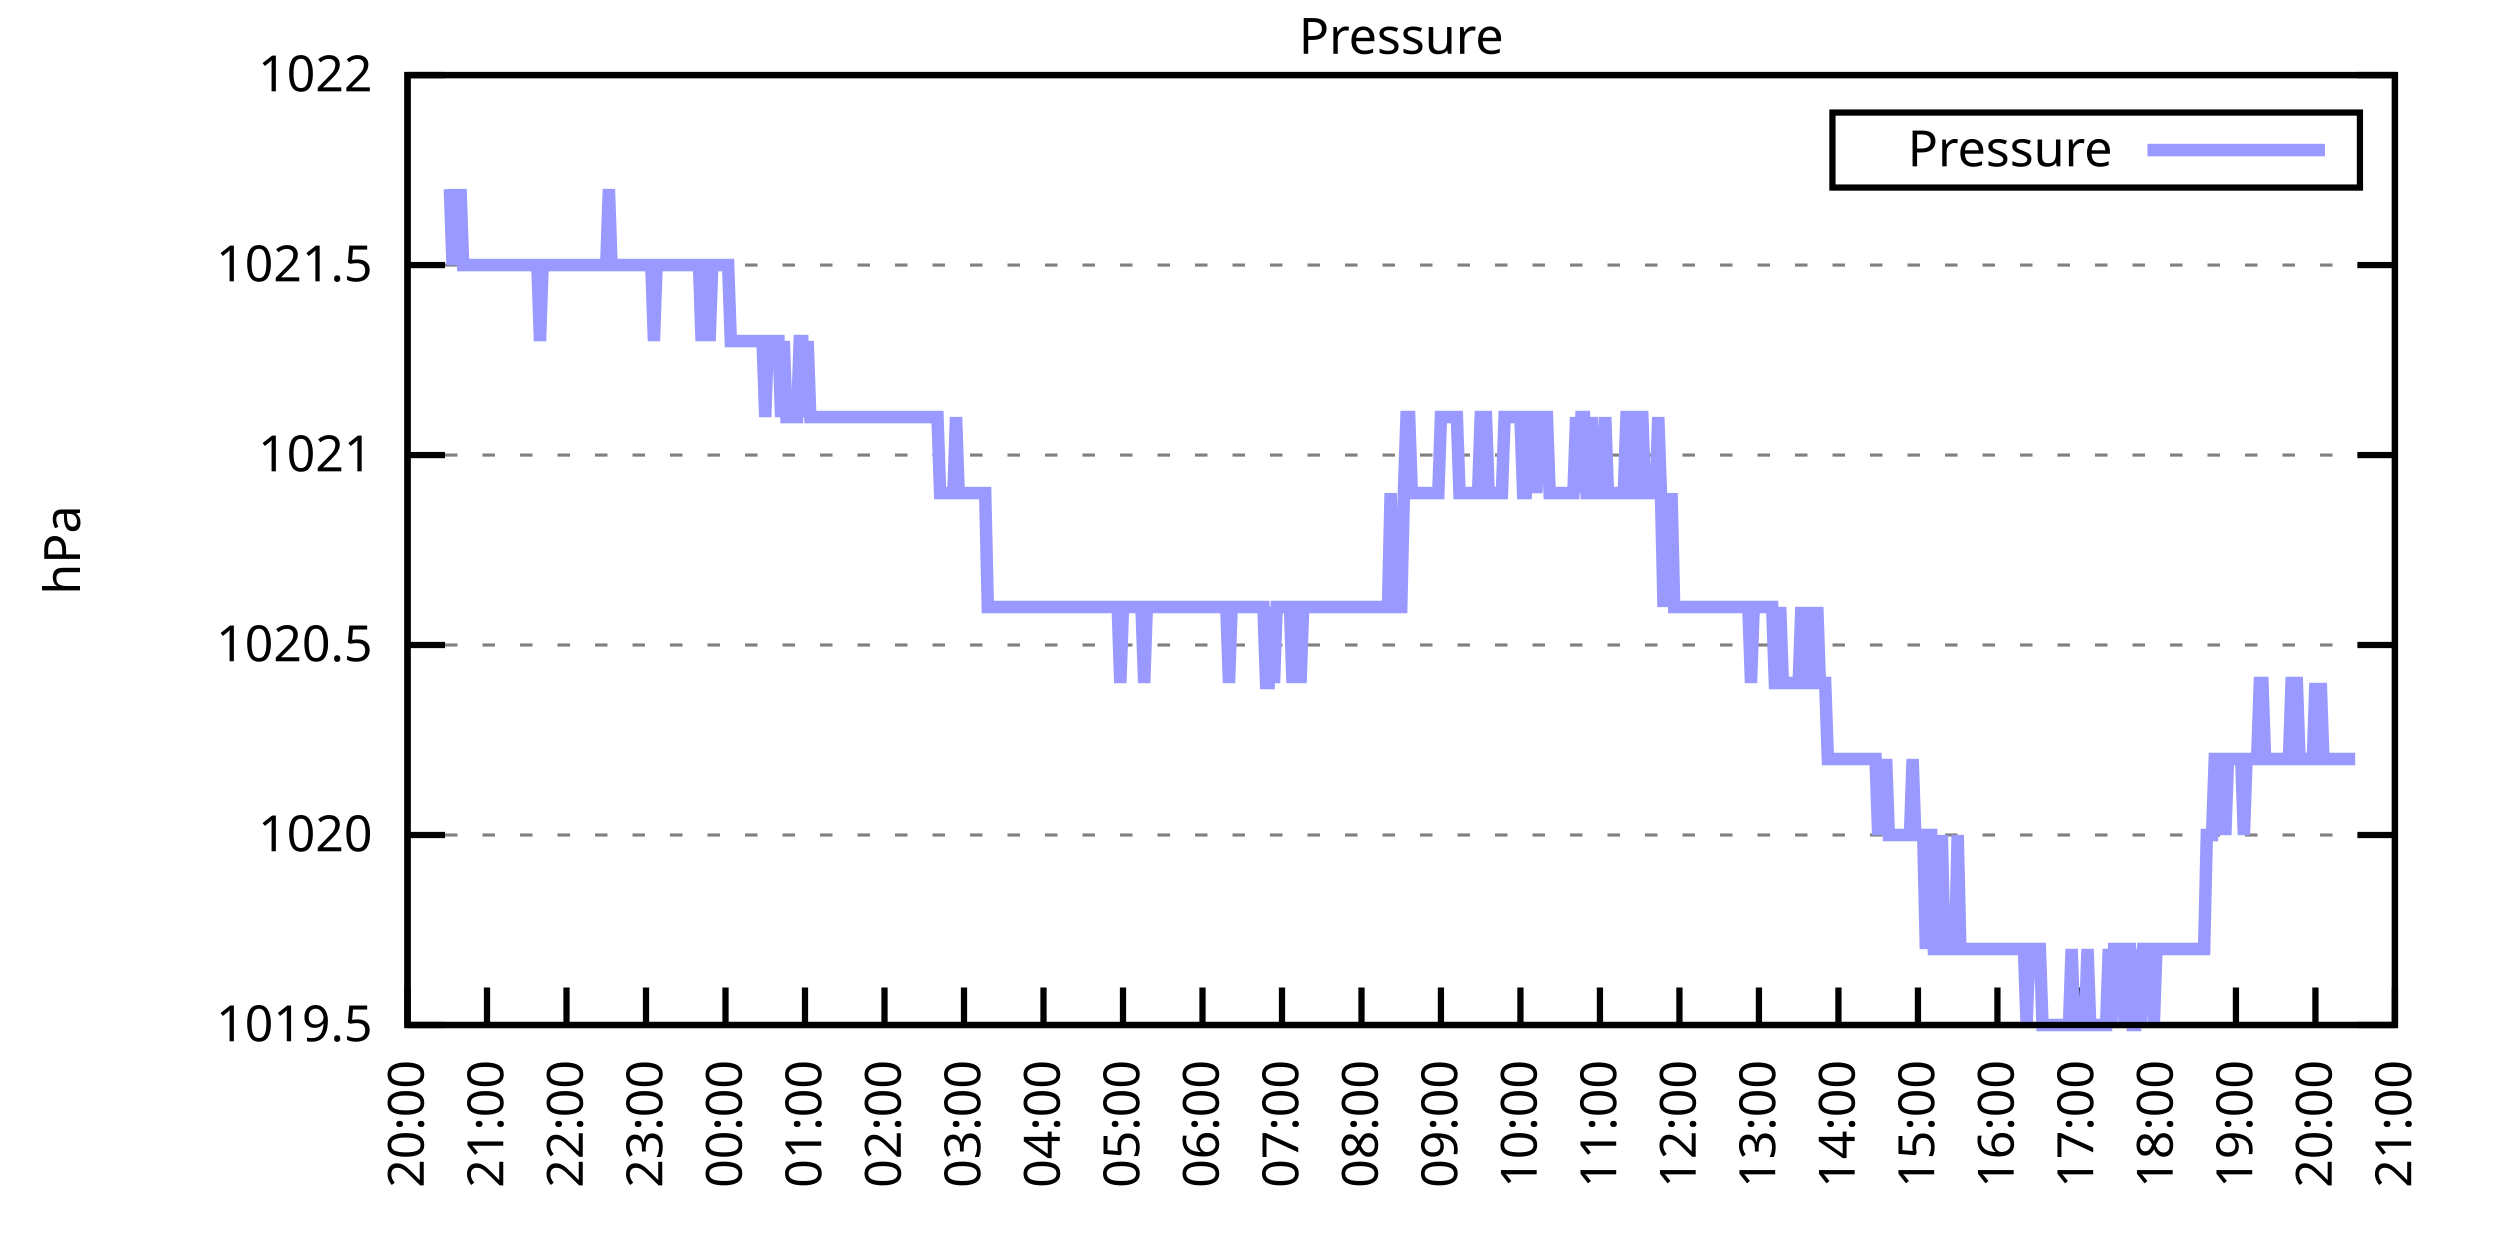
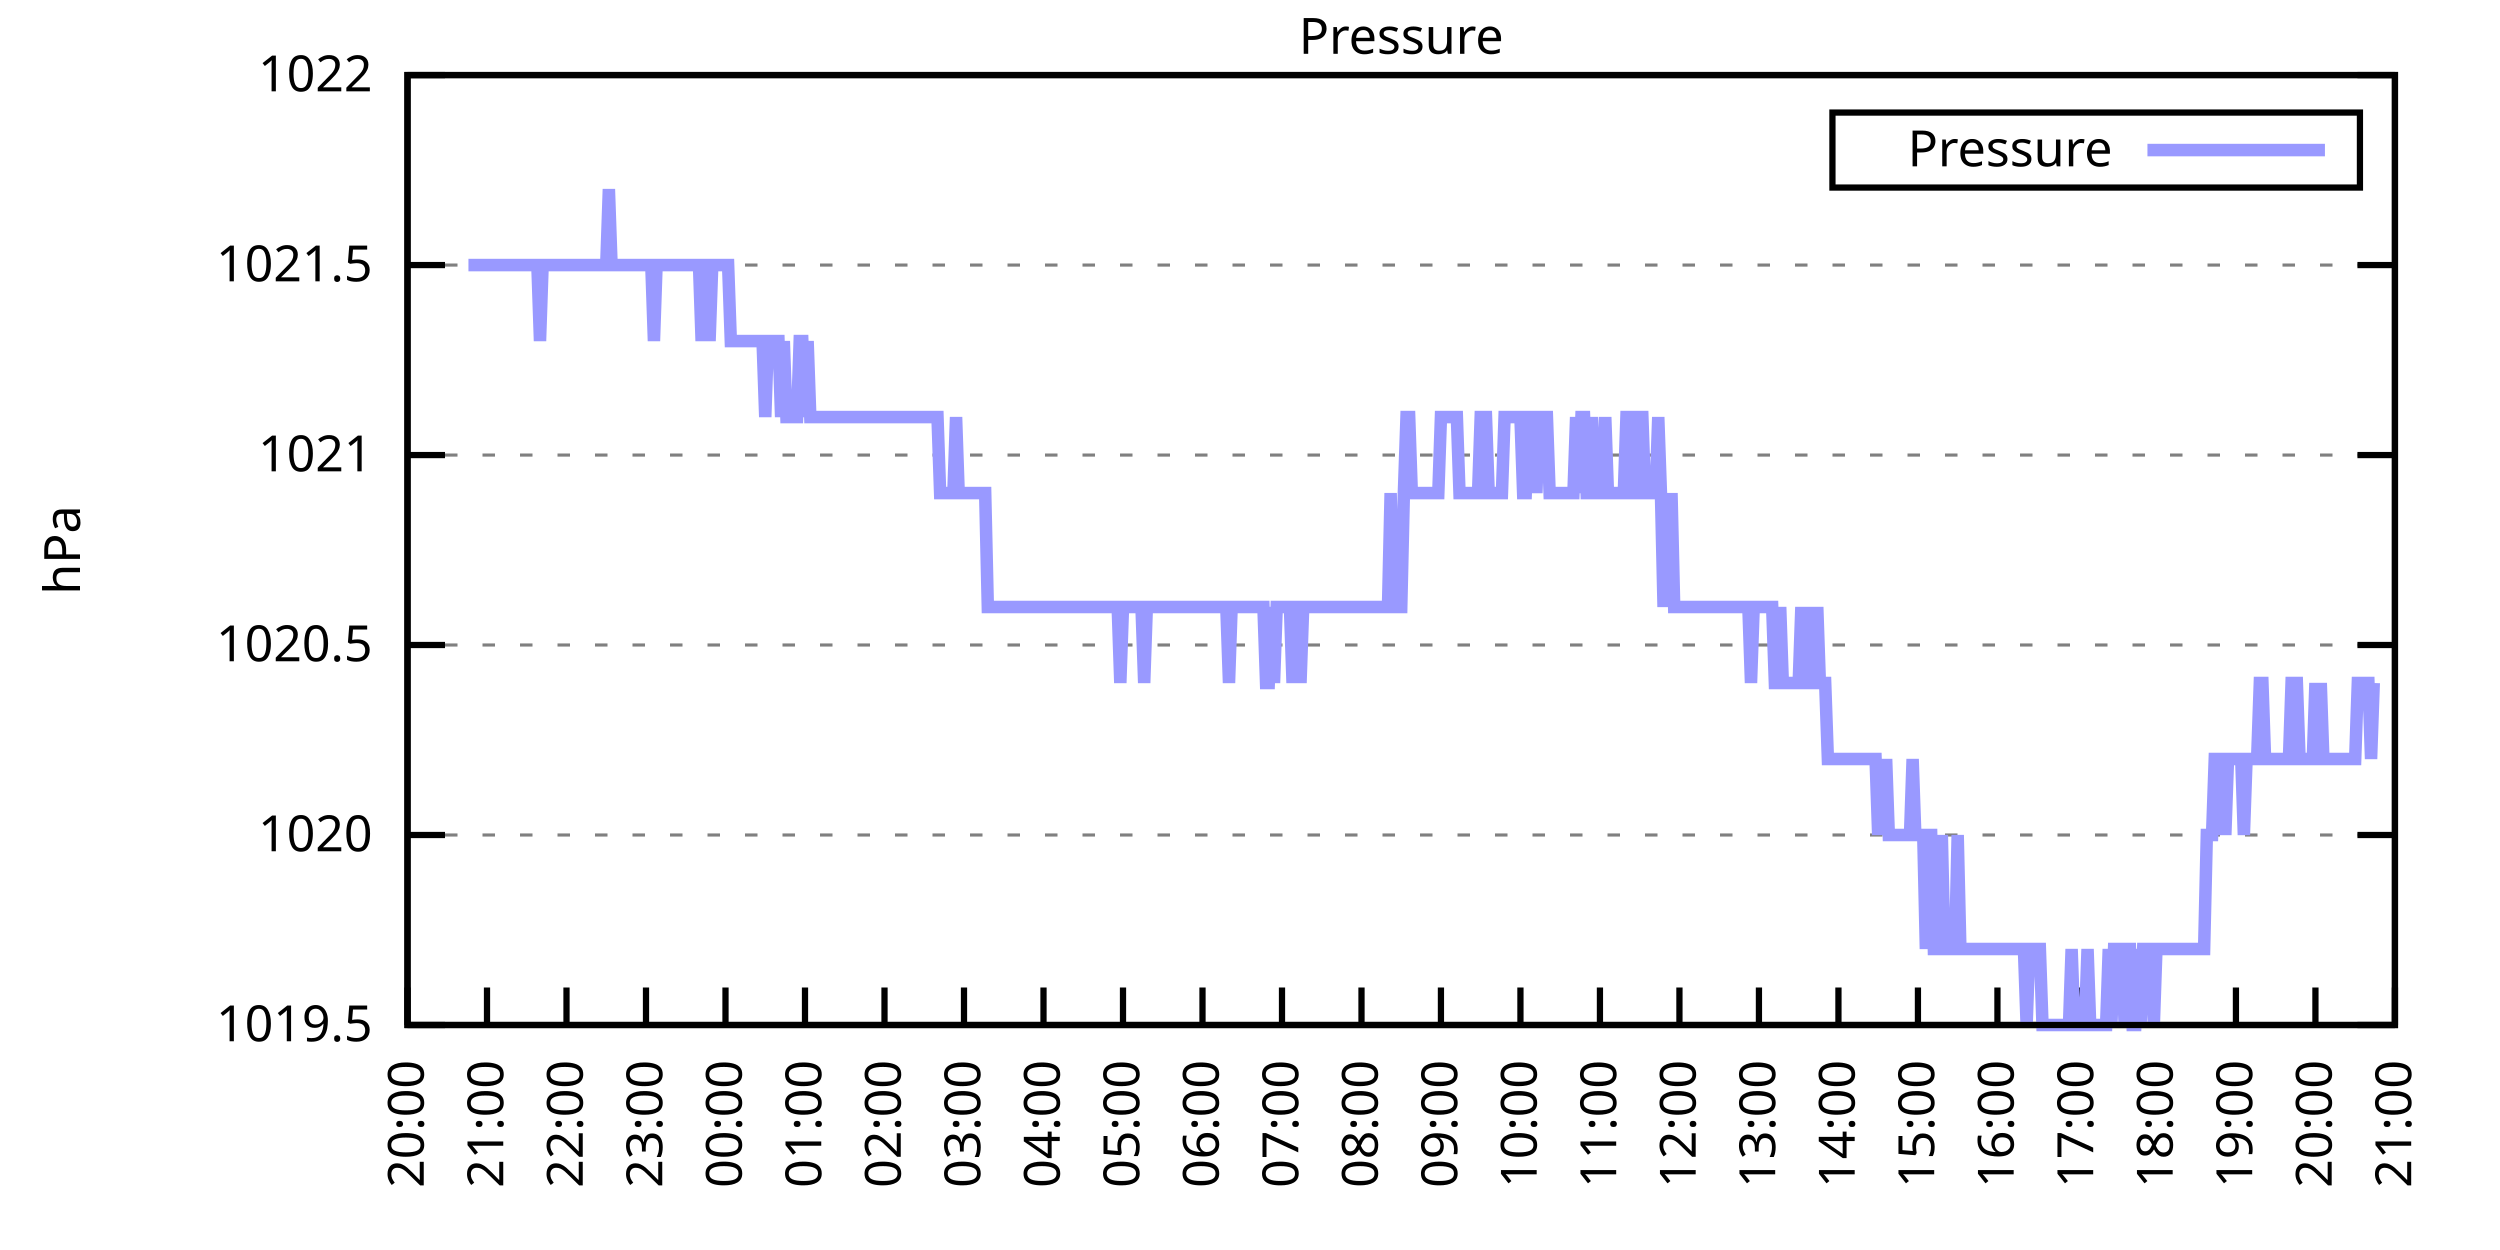
<svg xmlns="http://www.w3.org/2000/svg" xmlns:xlink="http://www.w3.org/1999/xlink" width="400" height="200" viewBox="0 0 400 200">
  <g id="gnuplot_canvas">
    <rect x="0" y="0" width="400" height="200" fill="none" />
    <defs>
      <circle id="gpDot" r="0.5" stroke-width="0.5" stroke="currentColor" />
      <path id="gpPt0" stroke-width="0.333" stroke="currentColor" d="M-1,0 h2 M0,-1 v2" />
      <path id="gpPt1" stroke-width="0.333" stroke="currentColor" d="M-1,-1 L1,1 M1,-1 L-1,1" />
      <path id="gpPt2" stroke-width="0.333" stroke="currentColor" d="M-1,0 L1,0 M0,-1 L0,1 M-1,-1 L1,1 M-1,1 L1,-1" />
      <rect id="gpPt3" stroke-width="0.333" stroke="currentColor" x="-1" y="-1" width="2" height="2" />
      <rect id="gpPt4" stroke-width="0.333" stroke="currentColor" fill="currentColor" x="-1" y="-1" width="2" height="2" />
      <circle id="gpPt5" stroke-width="0.333" stroke="currentColor" cx="0" cy="0" r="1" />
      <use xlink:href="#gpPt5" id="gpPt6" fill="currentColor" stroke="none" />
      <path id="gpPt7" stroke-width="0.333" stroke="currentColor" d="M0,-1.33 L-1.33,0.67 L1.33,0.67 z" />
      <use xlink:href="#gpPt7" id="gpPt8" fill="currentColor" stroke="none" />
      <use xlink:href="#gpPt7" id="gpPt9" stroke="currentColor" transform="rotate(180)" />
      <use xlink:href="#gpPt9" id="gpPt10" fill="currentColor" stroke="none" />
      <use xlink:href="#gpPt3" id="gpPt11" stroke="currentColor" transform="rotate(45)" />
      <use xlink:href="#gpPt11" id="gpPt12" fill="currentColor" stroke="none" />
      <path id="gpPt13" stroke-width="0.333" stroke="currentColor" d="M0,1.330 L1.265,0.411 L0.782,-1.067 L-0.782,-1.076 L-1.265,0.411 z" />
      <use xlink:href="#gpPt13" id="gpPt14" fill="currentColor" stroke="none" />
      <filter id="textbox" filterUnits="objectBoundingBox" x="0" y="0" height="1" width="1">
        <feFlood flood-color="white" flood-opacity="1" result="bgnd" />
        <feComposite in="SourceGraphic" in2="bgnd" operator="atop" />
      </filter>
      <filter id="greybox" filterUnits="objectBoundingBox" x="0" y="0" height="1" width="1">
        <feFlood flood-color="lightgrey" flood-opacity="1" result="grey" />
        <feComposite in="SourceGraphic" in2="grey" operator="atop" />
      </filter>
    </defs>
    <g fill="none" color="white" stroke="currentColor" stroke-width="1.00" stroke-linecap="butt" stroke-linejoin="miter">
</g>
    <g fill="none" color="black" stroke="currentColor" stroke-width="1.00" stroke-linecap="butt" stroke-linejoin="miter">
      <g stroke="none" shape-rendering="crispEdges">
        <polygon fill="rgb(255, 255, 255)" points="65.20,164.00 383.18,164.00 383.18,12.02 65.20,12.02 " />
      </g>
    </g>
    <g fill="none" color="black" stroke="currentColor" stroke-width="1.00" stroke-linecap="butt" stroke-linejoin="miter">
</g>
    <g fill="none" color="black" stroke="black" stroke-width="0.50" stroke-linecap="butt" stroke-linejoin="miter">
</g>
    <g fill="none" color="gray" stroke="currentColor" stroke-width="0.50" stroke-linecap="butt" stroke-linejoin="miter">
      <path stroke="gray" stroke-dasharray="2,4" class="gridline" d="M65.20,164.00 L383.19,164.00  " />
    </g>
    <g fill="none" color="gray" stroke="gray" stroke-width="1.00" stroke-linecap="butt" stroke-linejoin="miter">
</g>
    <g fill="none" color="black" stroke="currentColor" stroke-width="1.00" stroke-linecap="butt" stroke-linejoin="miter">
      <path stroke="black" d="M65.20,164.00 L71.20,164.00 M383.19,164.00 L377.19,164.00  " />
      <g transform="translate(59.60,166.60)" stroke="none" fill="black" font-family="Sans" font-size="8.00" text-anchor="end">
        <text>
          <tspan font-family="Sans"> 1019.5</tspan>
        </text>
      </g>
    </g>
    <g fill="none" color="black" stroke="currentColor" stroke-width="1.00" stroke-linecap="butt" stroke-linejoin="miter">
</g>
    <g fill="none" color="black" stroke="black" stroke-width="0.50" stroke-linecap="butt" stroke-linejoin="miter">
</g>
    <g fill="none" color="gray" stroke="currentColor" stroke-width="0.50" stroke-linecap="butt" stroke-linejoin="miter">
      <path stroke="gray" stroke-dasharray="2,4" class="gridline" d="M65.20,133.60 L383.19,133.60  " />
    </g>
    <g fill="none" color="gray" stroke="gray" stroke-width="1.00" stroke-linecap="butt" stroke-linejoin="miter">
</g>
    <g fill="none" color="black" stroke="currentColor" stroke-width="1.00" stroke-linecap="butt" stroke-linejoin="miter">
      <path stroke="black" d="M65.20,133.60 L71.20,133.60 M383.19,133.60 L377.19,133.60  " />
      <g transform="translate(59.60,136.20)" stroke="none" fill="black" font-family="Sans" font-size="8.00" text-anchor="end">
        <text>
          <tspan font-family="Sans"> 1020</tspan>
        </text>
      </g>
    </g>
    <g fill="none" color="black" stroke="currentColor" stroke-width="1.00" stroke-linecap="butt" stroke-linejoin="miter">
</g>
    <g fill="none" color="black" stroke="black" stroke-width="0.50" stroke-linecap="butt" stroke-linejoin="miter">
</g>
    <g fill="none" color="gray" stroke="currentColor" stroke-width="0.50" stroke-linecap="butt" stroke-linejoin="miter">
      <path stroke="gray" stroke-dasharray="2,4" class="gridline" d="M65.20,103.20 L383.19,103.20  " />
    </g>
    <g fill="none" color="gray" stroke="gray" stroke-width="1.00" stroke-linecap="butt" stroke-linejoin="miter">
</g>
    <g fill="none" color="black" stroke="currentColor" stroke-width="1.00" stroke-linecap="butt" stroke-linejoin="miter">
      <path stroke="black" d="M65.20,103.20 L71.20,103.20 M383.19,103.20 L377.19,103.20  " />
      <g transform="translate(59.60,105.80)" stroke="none" fill="black" font-family="Sans" font-size="8.00" text-anchor="end">
        <text>
          <tspan font-family="Sans"> 1020.5</tspan>
        </text>
      </g>
    </g>
    <g fill="none" color="black" stroke="currentColor" stroke-width="1.00" stroke-linecap="butt" stroke-linejoin="miter">
</g>
    <g fill="none" color="black" stroke="black" stroke-width="0.50" stroke-linecap="butt" stroke-linejoin="miter">
</g>
    <g fill="none" color="gray" stroke="currentColor" stroke-width="0.50" stroke-linecap="butt" stroke-linejoin="miter">
      <path stroke="gray" stroke-dasharray="2,4" class="gridline" d="M65.20,72.81 L383.19,72.81  " />
    </g>
    <g fill="none" color="gray" stroke="gray" stroke-width="1.00" stroke-linecap="butt" stroke-linejoin="miter">
</g>
    <g fill="none" color="black" stroke="currentColor" stroke-width="1.00" stroke-linecap="butt" stroke-linejoin="miter">
      <path stroke="black" d="M65.20,72.81 L71.20,72.81 M383.19,72.81 L377.19,72.81  " />
      <g transform="translate(59.60,75.41)" stroke="none" fill="black" font-family="Sans" font-size="8.00" text-anchor="end">
        <text>
          <tspan font-family="Sans"> 1021</tspan>
        </text>
      </g>
    </g>
    <g fill="none" color="black" stroke="currentColor" stroke-width="1.00" stroke-linecap="butt" stroke-linejoin="miter">
</g>
    <g fill="none" color="black" stroke="black" stroke-width="0.50" stroke-linecap="butt" stroke-linejoin="miter">
</g>
    <g fill="none" color="gray" stroke="currentColor" stroke-width="0.50" stroke-linecap="butt" stroke-linejoin="miter">
      <path stroke="gray" stroke-dasharray="2,4" class="gridline" d="M65.20,42.41 L383.19,42.41  " />
    </g>
    <g fill="none" color="gray" stroke="gray" stroke-width="1.00" stroke-linecap="butt" stroke-linejoin="miter">
</g>
    <g fill="none" color="black" stroke="currentColor" stroke-width="1.00" stroke-linecap="butt" stroke-linejoin="miter">
      <path stroke="black" d="M65.20,42.41 L71.20,42.41 M383.19,42.41 L377.19,42.41  " />
      <g transform="translate(59.60,45.01)" stroke="none" fill="black" font-family="Sans" font-size="8.00" text-anchor="end">
        <text>
          <tspan font-family="Sans"> 1021.5</tspan>
        </text>
      </g>
    </g>
    <g fill="none" color="black" stroke="currentColor" stroke-width="1.00" stroke-linecap="butt" stroke-linejoin="miter">
</g>
    <g fill="none" color="black" stroke="black" stroke-width="0.50" stroke-linecap="butt" stroke-linejoin="miter">
</g>
    <g fill="none" color="gray" stroke="currentColor" stroke-width="0.50" stroke-linecap="butt" stroke-linejoin="miter">
      <path stroke="gray" stroke-dasharray="2,4" class="gridline" d="M65.20,12.01 L383.19,12.01  " />
    </g>
    <g fill="none" color="gray" stroke="gray" stroke-width="1.00" stroke-linecap="butt" stroke-linejoin="miter">
</g>
    <g fill="none" color="black" stroke="currentColor" stroke-width="1.00" stroke-linecap="butt" stroke-linejoin="miter">
      <path stroke="black" d="M65.20,12.01 L71.20,12.01 M383.19,12.01 L377.19,12.01  " />
      <g transform="translate(59.60,14.61)" stroke="none" fill="black" font-family="Sans" font-size="8.00" text-anchor="end">
        <text>
          <tspan font-family="Sans"> 1022</tspan>
        </text>
      </g>
    </g>
    <g fill="none" color="black" stroke="currentColor" stroke-width="1.00" stroke-linecap="butt" stroke-linejoin="miter">
      <path stroke="black" d="M65.20,164.00 L65.20,158.00  " />
      <g transform="translate(67.80,169.60) rotate(270.00)" stroke="none" fill="black" font-family="Sans" font-size="8.00" text-anchor="end">
        <text>
          <tspan font-family="Sans">20:00</tspan>
        </text>
      </g>
    </g>
    <g fill="none" color="black" stroke="currentColor" stroke-width="1.00" stroke-linecap="butt" stroke-linejoin="miter">
      <path stroke="black" d="M77.92,164.00 L77.92,158.00  " />
      <g transform="translate(80.52,169.60) rotate(270.00)" stroke="none" fill="black" font-family="Sans" font-size="8.00" text-anchor="end">
        <text>
          <tspan font-family="Sans">21:00</tspan>
        </text>
      </g>
    </g>
    <g fill="none" color="black" stroke="currentColor" stroke-width="1.00" stroke-linecap="butt" stroke-linejoin="miter">
      <path stroke="black" d="M90.64,164.00 L90.64,158.00  " />
      <g transform="translate(93.24,169.60) rotate(270.00)" stroke="none" fill="black" font-family="Sans" font-size="8.00" text-anchor="end">
        <text>
          <tspan font-family="Sans">22:00</tspan>
        </text>
      </g>
    </g>
    <g fill="none" color="black" stroke="currentColor" stroke-width="1.00" stroke-linecap="butt" stroke-linejoin="miter">
      <path stroke="black" d="M103.36,164.00 L103.36,158.00  " />
      <g transform="translate(105.96,169.60) rotate(270.00)" stroke="none" fill="black" font-family="Sans" font-size="8.00" text-anchor="end">
        <text>
          <tspan font-family="Sans">23:00</tspan>
        </text>
      </g>
    </g>
    <g fill="none" color="black" stroke="currentColor" stroke-width="1.00" stroke-linecap="butt" stroke-linejoin="miter">
      <path stroke="black" d="M116.08,164.00 L116.08,158.00  " />
      <g transform="translate(118.68,169.60) rotate(270.00)" stroke="none" fill="black" font-family="Sans" font-size="8.00" text-anchor="end">
        <text>
          <tspan font-family="Sans">00:00</tspan>
        </text>
      </g>
    </g>
    <g fill="none" color="black" stroke="currentColor" stroke-width="1.00" stroke-linecap="butt" stroke-linejoin="miter">
      <path stroke="black" d="M128.80,164.00 L128.80,158.00  " />
      <g transform="translate(131.40,169.60) rotate(270.00)" stroke="none" fill="black" font-family="Sans" font-size="8.00" text-anchor="end">
        <text>
          <tspan font-family="Sans">01:00</tspan>
        </text>
      </g>
    </g>
    <g fill="none" color="black" stroke="currentColor" stroke-width="1.00" stroke-linecap="butt" stroke-linejoin="miter">
      <path stroke="black" d="M141.52,164.00 L141.52,158.00  " />
      <g transform="translate(144.12,169.60) rotate(270.00)" stroke="none" fill="black" font-family="Sans" font-size="8.00" text-anchor="end">
        <text>
          <tspan font-family="Sans">02:00</tspan>
        </text>
      </g>
    </g>
    <g fill="none" color="black" stroke="currentColor" stroke-width="1.00" stroke-linecap="butt" stroke-linejoin="miter">
      <path stroke="black" d="M154.24,164.00 L154.24,158.00  " />
      <g transform="translate(156.84,169.60) rotate(270.00)" stroke="none" fill="black" font-family="Sans" font-size="8.00" text-anchor="end">
        <text>
          <tspan font-family="Sans">03:00</tspan>
        </text>
      </g>
    </g>
    <g fill="none" color="black" stroke="currentColor" stroke-width="1.00" stroke-linecap="butt" stroke-linejoin="miter">
      <path stroke="black" d="M166.96,164.00 L166.96,158.00  " />
      <g transform="translate(169.56,169.60) rotate(270.00)" stroke="none" fill="black" font-family="Sans" font-size="8.00" text-anchor="end">
        <text>
          <tspan font-family="Sans">04:00</tspan>
        </text>
      </g>
    </g>
    <g fill="none" color="black" stroke="currentColor" stroke-width="1.00" stroke-linecap="butt" stroke-linejoin="miter">
      <path stroke="black" d="M179.68,164.00 L179.68,158.00  " />
      <g transform="translate(182.28,169.60) rotate(270.00)" stroke="none" fill="black" font-family="Sans" font-size="8.00" text-anchor="end">
        <text>
          <tspan font-family="Sans">05:00</tspan>
        </text>
      </g>
    </g>
    <g fill="none" color="black" stroke="currentColor" stroke-width="1.00" stroke-linecap="butt" stroke-linejoin="miter">
      <path stroke="black" d="M192.40,164.00 L192.40,158.00  " />
      <g transform="translate(195.00,169.60) rotate(270.00)" stroke="none" fill="black" font-family="Sans" font-size="8.00" text-anchor="end">
        <text>
          <tspan font-family="Sans">06:00</tspan>
        </text>
      </g>
    </g>
    <g fill="none" color="black" stroke="currentColor" stroke-width="1.00" stroke-linecap="butt" stroke-linejoin="miter">
      <path stroke="black" d="M205.12,164.00 L205.12,158.00  " />
      <g transform="translate(207.72,169.60) rotate(270.00)" stroke="none" fill="black" font-family="Sans" font-size="8.00" text-anchor="end">
        <text>
          <tspan font-family="Sans">07:00</tspan>
        </text>
      </g>
    </g>
    <g fill="none" color="black" stroke="currentColor" stroke-width="1.00" stroke-linecap="butt" stroke-linejoin="miter">
      <path stroke="black" d="M217.84,164.00 L217.84,158.00  " />
      <g transform="translate(220.44,169.60) rotate(270.00)" stroke="none" fill="black" font-family="Sans" font-size="8.00" text-anchor="end">
        <text>
          <tspan font-family="Sans">08:00</tspan>
        </text>
      </g>
    </g>
    <g fill="none" color="black" stroke="currentColor" stroke-width="1.00" stroke-linecap="butt" stroke-linejoin="miter">
      <path stroke="black" d="M230.55,164.00 L230.55,158.00  " />
      <g transform="translate(233.15,169.60) rotate(270.00)" stroke="none" fill="black" font-family="Sans" font-size="8.00" text-anchor="end">
        <text>
          <tspan font-family="Sans">09:00</tspan>
        </text>
      </g>
    </g>
    <g fill="none" color="black" stroke="currentColor" stroke-width="1.00" stroke-linecap="butt" stroke-linejoin="miter">
      <path stroke="black" d="M243.27,164.00 L243.27,158.00  " />
      <g transform="translate(245.87,169.60) rotate(270.00)" stroke="none" fill="black" font-family="Sans" font-size="8.00" text-anchor="end">
        <text>
          <tspan font-family="Sans">10:00</tspan>
        </text>
      </g>
    </g>
    <g fill="none" color="black" stroke="currentColor" stroke-width="1.00" stroke-linecap="butt" stroke-linejoin="miter">
      <path stroke="black" d="M255.99,164.00 L255.99,158.00  " />
      <g transform="translate(258.59,169.60) rotate(270.00)" stroke="none" fill="black" font-family="Sans" font-size="8.00" text-anchor="end">
        <text>
          <tspan font-family="Sans">11:00</tspan>
        </text>
      </g>
    </g>
    <g fill="none" color="black" stroke="currentColor" stroke-width="1.00" stroke-linecap="butt" stroke-linejoin="miter">
      <path stroke="black" d="M268.71,164.00 L268.71,158.00  " />
      <g transform="translate(271.31,169.60) rotate(270.00)" stroke="none" fill="black" font-family="Sans" font-size="8.00" text-anchor="end">
        <text>
          <tspan font-family="Sans">12:00</tspan>
        </text>
      </g>
    </g>
    <g fill="none" color="black" stroke="currentColor" stroke-width="1.00" stroke-linecap="butt" stroke-linejoin="miter">
      <path stroke="black" d="M281.43,164.00 L281.43,158.00  " />
      <g transform="translate(284.03,169.60) rotate(270.00)" stroke="none" fill="black" font-family="Sans" font-size="8.00" text-anchor="end">
        <text>
          <tspan font-family="Sans">13:00</tspan>
        </text>
      </g>
    </g>
    <g fill="none" color="black" stroke="currentColor" stroke-width="1.00" stroke-linecap="butt" stroke-linejoin="miter">
      <path stroke="black" d="M294.15,164.00 L294.15,158.00  " />
      <g transform="translate(296.75,169.60) rotate(270.00)" stroke="none" fill="black" font-family="Sans" font-size="8.00" text-anchor="end">
        <text>
          <tspan font-family="Sans">14:00</tspan>
        </text>
      </g>
    </g>
    <g fill="none" color="black" stroke="currentColor" stroke-width="1.00" stroke-linecap="butt" stroke-linejoin="miter">
      <path stroke="black" d="M306.87,164.00 L306.87,158.00  " />
      <g transform="translate(309.47,169.60) rotate(270.00)" stroke="none" fill="black" font-family="Sans" font-size="8.00" text-anchor="end">
        <text>
          <tspan font-family="Sans">15:00</tspan>
        </text>
      </g>
    </g>
    <g fill="none" color="black" stroke="currentColor" stroke-width="1.00" stroke-linecap="butt" stroke-linejoin="miter">
      <path stroke="black" d="M319.59,164.00 L319.59,158.00  " />
      <g transform="translate(322.19,169.60) rotate(270.00)" stroke="none" fill="black" font-family="Sans" font-size="8.00" text-anchor="end">
        <text>
          <tspan font-family="Sans">16:00</tspan>
        </text>
      </g>
    </g>
    <g fill="none" color="black" stroke="currentColor" stroke-width="1.00" stroke-linecap="butt" stroke-linejoin="miter">
      <path stroke="black" d="M332.31,164.00 L332.31,158.00  " />
      <g transform="translate(334.91,169.60) rotate(270.00)" stroke="none" fill="black" font-family="Sans" font-size="8.00" text-anchor="end">
        <text>
          <tspan font-family="Sans">17:00</tspan>
        </text>
      </g>
    </g>
    <g fill="none" color="black" stroke="currentColor" stroke-width="1.00" stroke-linecap="butt" stroke-linejoin="miter">
      <path stroke="black" d="M345.03,164.00 L345.03,158.00  " />
      <g transform="translate(347.63,169.60) rotate(270.00)" stroke="none" fill="black" font-family="Sans" font-size="8.00" text-anchor="end">
        <text>
          <tspan font-family="Sans">18:00</tspan>
        </text>
      </g>
    </g>
    <g fill="none" color="black" stroke="currentColor" stroke-width="1.00" stroke-linecap="butt" stroke-linejoin="miter">
      <path stroke="black" d="M357.75,164.00 L357.75,158.00  " />
      <g transform="translate(360.35,169.60) rotate(270.00)" stroke="none" fill="black" font-family="Sans" font-size="8.00" text-anchor="end">
        <text>
          <tspan font-family="Sans">19:00</tspan>
        </text>
      </g>
    </g>
    <g fill="none" color="black" stroke="currentColor" stroke-width="1.00" stroke-linecap="butt" stroke-linejoin="miter">
      <path stroke="black" d="M370.47,164.00 L370.47,158.00  " />
      <g transform="translate(373.07,169.60) rotate(270.00)" stroke="none" fill="black" font-family="Sans" font-size="8.00" text-anchor="end">
        <text>
          <tspan font-family="Sans">20:00</tspan>
        </text>
      </g>
    </g>
    <g fill="none" color="black" stroke="currentColor" stroke-width="1.00" stroke-linecap="butt" stroke-linejoin="miter">
      <path stroke="black" d="M383.19,164.00 L383.19,158.00  " />
      <g transform="translate(385.79,169.60) rotate(270.00)" stroke="none" fill="black" font-family="Sans" font-size="8.00" text-anchor="end">
        <text>
          <tspan font-family="Sans">21:00</tspan>
        </text>
      </g>
    </g>
    <g fill="none" color="black" stroke="currentColor" stroke-width="1.00" stroke-linecap="butt" stroke-linejoin="miter">
</g>
    <g fill="none" color="black" stroke="currentColor" stroke-width="1.00" stroke-linecap="butt" stroke-linejoin="miter">
      <path stroke="black" d="M65.20,12.01 L65.20,164.00 L383.19,164.00 L383.19,12.01 L65.20,12.01 Z  " />
    </g>
    <g fill="none" color="black" stroke="currentColor" stroke-width="1.00" stroke-linecap="butt" stroke-linejoin="miter">
</g>
    <g fill="none" color="black" stroke="currentColor" stroke-width="1.00" stroke-linecap="butt" stroke-linejoin="miter">
      <path stroke="black" d="M293.19,30.01 L293.19,18.01 L377.59,18.01 L377.59,30.01 L293.19,30.01 Z  " />
    </g>
    <g id="Pressure_plot_1">
      <g fill="none" color="white" stroke="black" stroke-width="2.00" stroke-linecap="butt" stroke-linejoin="miter">
</g>
      <g fill="none" color="black" stroke="currentColor" stroke-width="2.00" stroke-linecap="butt" stroke-linejoin="miter">
        <g transform="translate(337.99,26.61)" stroke="none" fill="black" font-family="Sans" font-size="8.00" text-anchor="end">
          <text>
            <tspan font-family="Sans">Pressure</tspan>
          </text>
        </g>
      </g>
      <g fill="none" color="black" stroke="currentColor" stroke-width="2.00" stroke-linecap="butt" stroke-linejoin="miter">
-         <path stroke="rgb(153, 153, 255)" d="M343.59,24.01 L371.99,24.01 M71.98,30.25 L72.41,42.41 L72.83,30.25 L73.26,42.41 L73.68,30.25 L74.10,42.41   L74.53,42.41 L74.95,42.41 L75.38,42.41 L75.80,42.41 L76.22,42.41 L76.65,42.41 L77.07,42.41 L77.50,42.41   L77.92,42.41 L78.34,42.41 L78.77,42.41 L79.19,42.41 L79.62,42.41 L80.04,42.41 L80.46,42.41 L80.89,42.41   L81.31,42.41 L81.74,42.41 L82.16,42.41 L82.58,42.41 L83.01,42.41 L83.43,42.41 L83.86,42.41 L84.28,42.41   L84.70,42.41 L85.13,42.41 L85.55,42.41 L85.98,42.41 L86.40,54.57 L86.82,42.41 L87.25,42.41 L87.67,42.41   L88.10,42.41 L88.52,42.41 L88.94,42.41 L89.37,42.41 L89.79,42.41 L90.22,42.41 L90.64,42.41 L91.06,42.41   L91.49,42.41 L91.91,42.41 L92.34,42.41 L92.76,42.41 L93.18,42.41 L93.61,42.41 L94.03,42.41 L94.46,42.41   L94.88,42.41 L95.30,42.41 L95.73,42.41 L96.15,42.41 L96.58,42.41 L97.00,42.41 L97.42,30.25 L97.85,42.41   L98.27,42.41 L98.69,42.41 L99.12,42.41 L99.54,42.41 L99.97,42.41 L100.39,42.41 L100.81,42.41 L101.24,42.41   L101.66,42.41 L102.09,42.41 L102.51,42.41 L102.93,42.41 L103.36,42.41 L103.78,42.41 L104.21,42.41 L104.63,54.57   L105.05,42.41 L105.48,42.41 L105.90,42.41 L106.33,42.41 L106.75,42.41 L107.17,42.41 L107.60,42.41 L108.02,42.41   L108.45,42.41 L108.87,42.41 L109.29,42.41 L109.72,42.41 L110.14,42.41 L110.57,42.41 L110.99,42.41 L111.41,42.41   L111.84,42.41 L112.26,54.57 L112.69,42.41 L113.11,42.41 L113.53,54.57 L113.96,42.41 L114.38,42.41 L114.81,42.41   L115.23,42.41 L115.65,42.41 L116.08,42.41 L116.50,42.41 L116.93,54.57 L117.35,54.57 L117.77,54.57 L118.20,54.57   L118.62,54.57 L119.05,54.57 L119.47,54.57 L119.89,54.57 L120.32,54.57 L120.74,54.57 L121.17,54.57 L121.59,54.57   L122.01,54.57 L122.44,66.73 L122.86,54.57 L123.29,54.57 L123.71,54.57 L124.13,54.57 L124.56,54.57 L124.98,66.73   L125.41,54.57 L125.83,66.73 L126.25,66.73 L126.68,66.73 L127.10,66.73 L127.53,66.73 L127.95,54.57 L128.37,54.57   L128.80,66.73 L129.22,54.57 L129.65,66.73 L130.07,66.73 L130.49,66.73 L130.92,66.73 L131.34,66.73 L131.77,66.73   L132.19,66.73 L132.61,66.73 L133.04,66.73 L133.46,66.73 L133.89,66.73 L134.31,66.73 L134.73,66.73 L135.16,66.73   L135.58,66.73 L136.01,66.73 L136.43,66.73 L136.85,66.73 L137.28,66.73 L137.70,66.73 L138.13,66.73 L138.55,66.73   L138.97,66.73 L139.40,66.73 L139.82,66.73 L140.25,66.73 L140.67,66.73 L141.09,66.73 L141.52,66.73 L141.94,66.73   L142.37,66.73 L142.79,66.73 L143.21,66.73 L143.64,66.73 L144.06,66.73 L144.49,66.73 L144.91,66.73 L145.33,66.73   L145.76,66.73 L146.18,66.73 L146.61,66.73 L147.03,66.73 L147.45,66.73 L147.88,66.73 L148.30,66.73 L148.73,66.73   L149.15,66.73 L149.57,66.73 L150.00,66.73 L150.42,78.89 L150.85,78.89 L151.27,78.89 L151.69,78.89 L152.12,78.89   L152.54,78.89 L152.97,66.73 L153.39,78.89 L153.81,78.89 L154.24,78.89 L154.66,78.89 L155.09,78.89 L155.51,78.89   L155.93,78.89 L156.36,78.89 L156.78,78.89 L157.21,78.89 L157.63,78.89 L158.05,97.12 L158.48,97.12 L158.90,97.12   L159.33,97.12 L159.75,97.12 L160.17,97.12 L160.60,97.12 L161.02,97.12 L161.44,97.12 L161.87,97.12 L162.29,97.12   L162.72,97.12 L163.14,97.12 L163.56,97.12 L163.99,97.12 L164.41,97.12 L164.84,97.12 L165.26,97.12 L165.68,97.12   L166.11,97.12 L166.53,97.12 L166.96,97.12 L167.38,97.12 L167.80,97.12 L168.23,97.12 L168.65,97.12 L169.08,97.12   L169.50,97.12 L169.92,97.12 L170.35,97.12 L170.77,97.12 L171.20,97.12 L171.62,97.12 L172.04,97.12 L172.47,97.12   L172.89,97.12 L173.32,97.12 L173.74,97.12 L174.16,97.12 L174.59,97.12 L175.01,97.12 L175.44,97.12 L175.86,97.12   L176.28,97.12 L176.71,97.12 L177.13,97.12 L177.56,97.12 L177.98,97.12 L178.40,97.12 L178.83,97.12 L179.25,109.28   L179.68,97.12 L180.10,97.12 L180.52,97.12 L180.95,97.12 L181.37,97.12 L181.80,97.12 L182.22,97.12 L182.64,97.12   L183.07,109.28 L183.49,97.12 L183.92,97.12 L184.34,97.12 L184.76,97.12 L185.19,97.12 L185.61,97.12 L186.04,97.12   L186.46,97.12 L186.88,97.12 L187.31,97.12 L187.73,97.12 L188.16,97.12 L188.58,97.12 L189.00,97.12 L189.43,97.12   L189.85,97.12 L190.28,97.12 L190.70,97.12 L191.12,97.12 L191.55,97.12 L191.97,97.12 L192.40,97.12 L192.82,97.12   L193.24,97.12 L193.67,97.12 L194.09,97.12 L194.52,97.12 L194.94,97.12 L195.36,97.12 L195.79,97.12 L196.21,97.12   L196.64,109.28 L197.06,97.12 L197.48,97.12 L197.91,97.12 L198.33,97.12 L198.76,97.12 L199.18,97.12 L199.60,97.12   L200.03,97.12 L200.45,97.12 L200.88,97.12 L201.30,97.12 L201.72,97.12 L202.15,97.12 L202.57,109.28 L203.00,109.28   L203.42,97.12 L203.84,109.28 L204.27,97.12 L204.69,97.12 L205.12,97.12 L205.54,97.12 L205.96,97.12 L206.39,97.12   L206.81,109.28 L207.24,97.12 L207.66,97.12 L208.08,109.28 L208.51,97.12 L208.93,97.12 L209.36,97.12 L209.78,97.12   L210.20,97.12 L210.63,97.12 L211.05,97.12 L211.48,97.12 L211.90,97.12 L212.32,97.12 L212.75,97.12 L213.17,97.12   L213.60,97.12 L214.02,97.12 L214.44,97.12 L214.87,97.12 L215.29,97.12 L215.72,97.12 L216.14,97.12 L216.56,97.12   L216.99,97.12 L217.41,97.12 L217.84,97.12 L218.26,97.12 L218.68,97.12 L219.11,97.12 L219.53,97.12 L219.96,97.12   L220.38,97.12 L220.80,97.12 L221.23,97.12 L221.65,97.12 L222.08,97.12 L222.50,78.89 L222.92,97.12 L223.35,97.12   L223.77,97.12 L224.20,97.12 L224.62,78.89 L225.04,66.73 L225.47,66.73 L225.89,78.89 L226.31,78.89 L226.74,78.89   L227.16,78.89 L227.59,78.89 L228.01,78.89 L228.43,78.89 L228.86,78.89 L229.28,78.89 L229.71,78.89 L230.13,78.89   L230.55,66.73 L230.98,66.73 L231.40,66.73 L231.83,66.73 L232.25,66.73 L232.67,66.73 L233.10,66.73 L233.52,78.89   L233.95,78.89 L234.37,78.89 L234.79,78.89 L235.22,78.89 L235.64,78.89 L236.07,78.89 L236.49,78.89 L236.91,66.73   L237.34,66.73 L237.76,66.73 L238.19,78.89 L238.61,78.89 L239.03,78.89 L239.46,78.89 L239.88,78.89 L240.31,78.89   L240.73,66.73 L241.15,66.73 L241.58,66.73 L242.00,66.73 L242.43,66.73 L242.85,66.73 L243.27,66.73 L243.70,78.89   L244.12,78.89 L244.55,66.73 L244.97,66.73 L245.39,66.73 L245.82,78.89 L246.24,66.73 L246.67,66.73 L247.09,66.73   L247.51,66.73 L247.94,78.89 L248.36,78.89 L248.79,78.89 L249.21,78.89 L249.63,78.89 L250.06,78.89 L250.48,78.89   L250.91,78.89 L251.33,78.89 L251.75,78.89 L252.18,66.73 L252.60,78.89 L253.03,66.73 L253.45,66.73 L253.87,78.89   L254.30,78.89 L254.72,66.73 L255.15,78.89 L255.57,78.89 L255.99,78.89 L256.42,78.89 L256.84,66.73 L257.27,78.89   L257.69,78.89 L258.11,78.89 L258.54,78.89 L258.96,78.89 L259.39,78.89 L259.81,78.89 L260.23,66.73 L260.66,66.73   L261.08,78.89 L261.51,78.89 L261.93,78.89 L262.35,66.73 L262.78,66.73 L263.20,78.89 L263.63,78.89 L264.05,78.89   L264.47,78.89 L264.90,78.89 L265.32,66.73 L265.75,78.89 L266.17,97.12 L266.59,78.89 L267.02,97.12 L267.44,78.89   L267.87,97.12 L268.29,97.12 L268.71,97.12 L269.14,97.12 L269.56,97.12 L269.99,97.12 L270.41,97.12 L270.83,97.12   L271.26,97.12 L271.68,97.12 L272.11,97.12 L272.53,97.12 L272.95,97.12 L273.38,97.12 L273.80,97.12 L274.23,97.12   L274.65,97.12 L275.07,97.12 L275.50,97.12 L275.92,97.12 L276.35,97.12 L276.77,97.12 L277.19,97.12 L277.62,97.12   L278.04,97.12 L278.47,97.12 L278.89,97.12 L279.31,97.12 L279.74,97.12 L280.16,109.28 L280.59,97.12 L281.01,97.12   L281.43,97.12 L281.86,97.12 L282.28,97.12 L282.71,97.12 L283.13,97.12 L283.55,97.12 L283.98,109.28 L284.40,109.28   L284.83,97.12 L285.25,109.28 L285.67,109.28 L286.10,109.28 L286.52,109.28 L286.95,109.28 L287.37,109.28 L287.79,109.28   L288.22,97.12 L288.64,109.28 L289.06,97.12 L289.49,109.28 L289.91,109.28 L290.34,109.28 L290.76,97.12 L291.18,109.28   L291.61,109.28 L292.03,109.28 L292.46,121.44 L292.88,121.44 L293.30,121.44 L293.73,121.44 L294.15,121.44 L294.58,121.44   L295.00,121.44 L295.42,121.44 L295.85,121.44 L296.27,121.44 L296.70,121.44 L297.12,121.44 L297.54,121.44 L297.97,121.44   L298.39,121.44 L298.82,121.44 L299.24,121.44 L299.66,121.44 L300.09,121.44 L300.51,133.60 L300.94,121.44 L301.36,133.60   L301.78,121.44 L302.21,133.60 L302.63,133.60 L303.06,133.60 L303.48,133.60 L303.90,133.60 L304.33,133.60 L304.75,133.60   L305.18,133.60 L305.60,133.60 L306.02,121.44 L306.45,133.60 L306.87,133.60 L307.30,133.60 L307.72,133.60 L308.14,151.84   L308.57,133.60 L308.99,133.60 L309.42,151.84 L309.84,151.84 L310.26,151.84 L310.69,133.60 L311.11,151.84 L311.54,151.84   L311.96,151.84 L312.38,151.84 L312.81,151.84 L313.23,133.60 L313.66,151.84 L314.08,151.84 L314.50,151.84 L314.93,151.84   L315.35,151.84 L315.78,151.84 L316.20,151.84 L316.62,151.84 L317.05,151.84 L317.47,151.84 L317.90,151.84 L318.32,151.84   L318.74,151.84 L319.17,151.84 L319.59,151.84 L320.02,151.84 L320.44,151.84 L320.86,151.84 L321.29,151.84 L321.71,151.84   L322.14,151.84 L322.56,151.84 L322.98,151.84 L323.41,151.84 L323.83,151.84 L324.26,164.00 L324.68,151.84 L325.10,151.84   L325.53,151.84 L325.95,151.84 L326.38,151.84 L326.80,164.00 L327.22,164.00 L327.65,164.00 L328.07,164.00 L328.50,164.00   L328.92,164.00 L329.34,164.00 L329.77,164.00 L330.19,164.00 L330.62,164.00 L331.04,164.00 L331.46,151.84 L331.89,164.00   L332.31,164.00 L332.74,164.00 L333.16,164.00 L333.58,164.00 L334.01,151.84 L334.43,164.00 L334.86,164.00 L335.28,164.00   L335.70,164.00 L336.13,164.00 L336.55,164.00 L336.98,164.00 L337.40,151.84 L337.82,164.00 L338.25,151.84 L338.67,151.84   L339.10,151.84 L339.52,151.84 L339.94,164.00 L340.37,151.84 L340.79,151.84 L341.22,164.00 L341.64,164.00 L342.06,151.84   L342.49,164.00 L342.91,151.84 L343.34,151.84 L343.76,151.84 L344.18,151.84 L344.61,164.00 L345.03,151.84 L345.46,151.84   L345.88,151.84 L346.30,151.84 L346.73,151.84 L347.15,151.84 L347.58,151.84 L348.00,151.84 L348.42,151.84 L348.85,151.84   L349.27,151.84 L349.70,151.84 L350.12,151.84 L350.54,151.84 L350.97,151.84 L351.39,151.84 L351.81,151.84 L352.24,151.84   L352.66,151.84 L353.09,133.60 L353.51,133.60 L353.93,133.60 L354.36,121.44 L354.78,121.44 L355.21,133.60 L355.63,121.44   L356.05,133.60 L356.48,121.44 L356.90,121.44 L357.33,121.44 L357.75,121.44 L358.17,121.44 L358.60,121.44 L359.02,133.60   L359.45,121.44 L359.87,121.44 L360.29,121.44 L360.72,121.44 L361.14,121.44 L361.57,109.28 L361.99,109.28 L362.41,121.44   L362.84,121.44 L363.26,121.44 L363.69,121.44 L364.11,121.44 L364.53,121.44 L364.96,121.44 L365.38,121.44 L365.81,121.44   L366.23,121.44 L366.65,109.28 L367.08,109.28 L367.50,109.28 L367.93,121.44 L368.35,121.44 L368.77,121.44 L369.20,121.44   L369.62,121.44 L370.05,121.44 L370.47,109.28 L370.89,121.44 L371.32,109.28 L371.74,121.44 L372.17,121.44 L372.59,121.44   L373.01,121.44 L373.44,121.44 L373.86,121.44 L374.29,121.44 L374.71,121.44 L375.13,121.44 L375.56,121.44 L375.98,121.44   L376.41,121.44 L376.83,121.44  " />
+         <path stroke="rgb(153, 153, 255)" d="M343.59,24.01 L371.99,24.01 M74.95,42.41 L75.38,42.41 L75.80,42.41 L76.22,42.41 L76.65,42.41 L77.07,42.41   L77.50,42.41 L77.92,42.41 L78.34,42.41 L78.77,42.41 L79.19,42.41 L79.62,42.41 L80.04,42.41 L80.46,42.41   L80.89,42.41 L81.31,42.41 L81.74,42.41 L82.16,42.41 L82.58,42.41 L83.01,42.41 L83.43,42.41 L83.86,42.41   L84.28,42.41 L84.70,42.41 L85.13,42.41 L85.55,42.41 L85.98,42.41 L86.40,54.57 L86.82,42.41 L87.25,42.41   L87.67,42.41 L88.10,42.41 L88.52,42.41 L88.94,42.41 L89.37,42.41 L89.79,42.41 L90.22,42.41 L90.64,42.41   L91.06,42.41 L91.49,42.41 L91.91,42.41 L92.34,42.41 L92.76,42.41 L93.18,42.41 L93.61,42.41 L94.03,42.41   L94.46,42.41 L94.88,42.41 L95.30,42.41 L95.73,42.41 L96.15,42.41 L96.58,42.41 L97.00,42.41 L97.42,30.25   L97.85,42.41 L98.27,42.41 L98.69,42.41 L99.12,42.41 L99.54,42.41 L99.97,42.41 L100.39,42.41 L100.81,42.41   L101.24,42.41 L101.66,42.41 L102.09,42.41 L102.51,42.41 L102.93,42.41 L103.36,42.41 L103.78,42.41 L104.21,42.41   L104.63,54.57 L105.05,42.41 L105.48,42.41 L105.90,42.41 L106.33,42.41 L106.75,42.41 L107.17,42.41 L107.60,42.41   L108.02,42.41 L108.45,42.41 L108.87,42.41 L109.29,42.41 L109.72,42.41 L110.14,42.41 L110.57,42.41 L110.99,42.41   L111.41,42.41 L111.84,42.41 L112.26,54.57 L112.69,42.41 L113.11,42.41 L113.53,54.57 L113.96,42.41 L114.38,42.41   L114.81,42.41 L115.23,42.41 L115.65,42.41 L116.08,42.41 L116.50,42.41 L116.93,54.57 L117.35,54.57 L117.77,54.57   L118.20,54.57 L118.62,54.57 L119.05,54.57 L119.47,54.57 L119.89,54.57 L120.32,54.57 L120.74,54.57 L121.17,54.57   L121.59,54.57 L122.01,54.57 L122.44,66.73 L122.86,54.57 L123.29,54.57 L123.71,54.57 L124.13,54.57 L124.56,54.57   L124.98,66.73 L125.41,54.57 L125.83,66.73 L126.25,66.73 L126.68,66.73 L127.10,66.73 L127.53,66.73 L127.95,54.57   L128.37,54.57 L128.80,66.73 L129.22,54.57 L129.65,66.73 L130.07,66.73 L130.49,66.73 L130.92,66.73 L131.34,66.73   L131.77,66.73 L132.19,66.73 L132.61,66.73 L133.04,66.73 L133.46,66.73 L133.89,66.73 L134.31,66.73 L134.73,66.73   L135.16,66.73 L135.58,66.73 L136.01,66.73 L136.43,66.73 L136.85,66.73 L137.28,66.73 L137.70,66.73 L138.13,66.73   L138.55,66.73 L138.97,66.73 L139.40,66.73 L139.82,66.73 L140.25,66.73 L140.67,66.73 L141.09,66.73 L141.52,66.73   L141.94,66.73 L142.37,66.73 L142.79,66.73 L143.21,66.73 L143.64,66.73 L144.06,66.73 L144.49,66.73 L144.91,66.73   L145.33,66.73 L145.76,66.73 L146.18,66.73 L146.61,66.73 L147.03,66.73 L147.45,66.73 L147.88,66.73 L148.30,66.73   L148.73,66.73 L149.15,66.73 L149.57,66.73 L150.00,66.73 L150.42,78.89 L150.85,78.89 L151.27,78.89 L151.69,78.89   L152.12,78.89 L152.54,78.89 L152.97,66.73 L153.39,78.89 L153.81,78.89 L154.24,78.89 L154.66,78.89 L155.09,78.89   L155.51,78.89 L155.93,78.89 L156.36,78.89 L156.78,78.89 L157.21,78.89 L157.63,78.89 L158.05,97.12 L158.48,97.12   L158.90,97.12 L159.33,97.12 L159.75,97.12 L160.17,97.12 L160.60,97.12 L161.02,97.12 L161.44,97.12 L161.87,97.12   L162.29,97.12 L162.72,97.12 L163.14,97.12 L163.56,97.12 L163.99,97.12 L164.41,97.12 L164.84,97.12 L165.26,97.12   L165.68,97.12 L166.11,97.12 L166.53,97.12 L166.96,97.12 L167.38,97.12 L167.80,97.12 L168.23,97.12 L168.65,97.12   L169.08,97.12 L169.50,97.12 L169.92,97.12 L170.35,97.12 L170.77,97.12 L171.20,97.12 L171.62,97.12 L172.04,97.12   L172.47,97.12 L172.89,97.12 L173.32,97.12 L173.74,97.12 L174.16,97.12 L174.59,97.12 L175.01,97.12 L175.44,97.12   L175.86,97.12 L176.28,97.12 L176.71,97.12 L177.13,97.12 L177.56,97.12 L177.98,97.12 L178.40,97.12 L178.83,97.12   L179.25,109.28 L179.68,97.12 L180.10,97.12 L180.52,97.12 L180.95,97.12 L181.37,97.12 L181.80,97.12 L182.22,97.12   L182.64,97.12 L183.07,109.28 L183.49,97.12 L183.92,97.12 L184.34,97.12 L184.76,97.12 L185.19,97.12 L185.61,97.12   L186.04,97.12 L186.46,97.12 L186.88,97.12 L187.31,97.12 L187.73,97.12 L188.16,97.12 L188.58,97.12 L189.00,97.12   L189.43,97.12 L189.85,97.12 L190.28,97.12 L190.70,97.12 L191.12,97.12 L191.55,97.12 L191.97,97.12 L192.40,97.12   L192.82,97.12 L193.24,97.12 L193.67,97.12 L194.09,97.12 L194.52,97.12 L194.94,97.12 L195.36,97.12 L195.79,97.12   L196.21,97.12 L196.64,109.28 L197.06,97.12 L197.48,97.12 L197.91,97.12 L198.33,97.12 L198.76,97.12 L199.18,97.12   L199.60,97.12 L200.03,97.12 L200.45,97.12 L200.88,97.12 L201.30,97.12 L201.72,97.12 L202.15,97.12 L202.57,109.28   L203.00,109.28 L203.42,97.12 L203.84,109.28 L204.27,97.12 L204.69,97.12 L205.12,97.12 L205.54,97.12 L205.96,97.12   L206.39,97.12 L206.81,109.28 L207.24,97.12 L207.66,97.12 L208.08,109.28 L208.51,97.12 L208.93,97.12 L209.36,97.12   L209.78,97.12 L210.20,97.12 L210.63,97.12 L211.05,97.12 L211.48,97.12 L211.90,97.12 L212.32,97.12 L212.75,97.12   L213.17,97.12 L213.60,97.12 L214.02,97.12 L214.44,97.12 L214.87,97.12 L215.29,97.12 L215.72,97.12 L216.14,97.12   L216.56,97.12 L216.99,97.12 L217.41,97.12 L217.84,97.12 L218.26,97.12 L218.68,97.12 L219.11,97.12 L219.53,97.12   L219.96,97.12 L220.38,97.12 L220.80,97.12 L221.23,97.12 L221.65,97.12 L222.08,97.12 L222.50,78.89 L222.92,97.12   L223.35,97.12 L223.77,97.12 L224.20,97.12 L224.62,78.89 L225.04,66.73 L225.47,66.73 L225.89,78.89 L226.31,78.89   L226.74,78.89 L227.16,78.89 L227.59,78.89 L228.01,78.89 L228.43,78.89 L228.86,78.89 L229.28,78.89 L229.71,78.89   L230.13,78.89 L230.55,66.73 L230.98,66.73 L231.40,66.73 L231.83,66.73 L232.25,66.73 L232.67,66.73 L233.10,66.73   L233.52,78.89 L233.95,78.89 L234.37,78.89 L234.79,78.89 L235.22,78.89 L235.64,78.89 L236.07,78.89 L236.49,78.89   L236.91,66.73 L237.34,66.73 L237.76,66.73 L238.19,78.89 L238.61,78.89 L239.03,78.89 L239.46,78.89 L239.88,78.89   L240.31,78.89 L240.73,66.73 L241.15,66.73 L241.58,66.73 L242.00,66.73 L242.43,66.73 L242.85,66.73 L243.27,66.73   L243.70,78.89 L244.12,78.89 L244.55,66.73 L244.97,66.73 L245.39,66.73 L245.82,78.89 L246.24,66.73 L246.67,66.73   L247.09,66.73 L247.51,66.73 L247.94,78.89 L248.36,78.89 L248.79,78.89 L249.21,78.89 L249.63,78.89 L250.06,78.89   L250.48,78.89 L250.91,78.89 L251.33,78.89 L251.75,78.89 L252.18,66.73 L252.60,78.89 L253.03,66.73 L253.45,66.73   L253.87,78.89 L254.30,78.89 L254.72,66.73 L255.15,78.89 L255.57,78.89 L255.99,78.89 L256.42,78.89 L256.84,66.73   L257.27,78.89 L257.69,78.89 L258.11,78.89 L258.54,78.89 L258.96,78.89 L259.39,78.89 L259.81,78.89 L260.23,66.73   L260.66,66.73 L261.08,78.89 L261.51,78.89 L261.93,78.89 L262.35,66.73 L262.78,66.73 L263.20,78.89 L263.63,78.89   L264.05,78.89 L264.47,78.89 L264.90,78.89 L265.32,66.73 L265.75,78.89 L266.17,97.12 L266.59,78.89 L267.02,97.12   L267.44,78.89 L267.87,97.12 L268.29,97.12 L268.71,97.12 L269.14,97.12 L269.56,97.12 L269.99,97.12 L270.41,97.12   L270.83,97.12 L271.26,97.12 L271.68,97.12 L272.11,97.12 L272.53,97.12 L272.95,97.12 L273.38,97.12 L273.80,97.12   L274.23,97.12 L274.65,97.12 L275.07,97.12 L275.50,97.12 L275.92,97.12 L276.35,97.12 L276.77,97.12 L277.19,97.12   L277.62,97.12 L278.04,97.12 L278.47,97.12 L278.89,97.12 L279.31,97.12 L279.74,97.12 L280.16,109.28 L280.59,97.12   L281.01,97.12 L281.43,97.12 L281.86,97.12 L282.28,97.12 L282.71,97.12 L283.13,97.12 L283.55,97.12 L283.98,109.28   L284.40,109.28 L284.83,97.12 L285.25,109.28 L285.67,109.28 L286.10,109.28 L286.52,109.28 L286.95,109.28 L287.37,109.28   L287.79,109.28 L288.22,97.12 L288.64,109.28 L289.06,97.12 L289.49,109.28 L289.91,109.28 L290.34,109.28 L290.76,97.12   L291.18,109.28 L291.61,109.28 L292.03,109.28 L292.46,121.44 L292.88,121.44 L293.30,121.44 L293.73,121.44 L294.15,121.44   L294.58,121.44 L295.00,121.44 L295.42,121.44 L295.85,121.44 L296.27,121.44 L296.70,121.44 L297.12,121.44 L297.54,121.44   L297.97,121.44 L298.39,121.44 L298.82,121.44 L299.24,121.44 L299.66,121.44 L300.09,121.44 L300.51,133.60 L300.94,121.44   L301.36,133.60 L301.78,121.44 L302.21,133.60 L302.63,133.60 L303.06,133.60 L303.48,133.60 L303.90,133.60 L304.33,133.60   L304.75,133.60 L305.18,133.60 L305.60,133.60 L306.02,121.44 L306.45,133.60 L306.87,133.60 L307.30,133.60 L307.72,133.60   L308.14,151.84 L308.57,133.60 L308.99,133.60 L309.42,151.84 L309.84,151.84 L310.26,151.84 L310.69,133.60 L311.11,151.84   L311.54,151.84 L311.96,151.84 L312.38,151.84 L312.81,151.84 L313.23,133.60 L313.66,151.84 L314.08,151.84 L314.50,151.84   L314.93,151.84 L315.35,151.84 L315.78,151.84 L316.20,151.84 L316.62,151.84 L317.05,151.84 L317.47,151.84 L317.90,151.84   L318.32,151.84 L318.74,151.84 L319.17,151.84 L319.59,151.84 L320.02,151.84 L320.44,151.84 L320.86,151.84 L321.29,151.84   L321.71,151.84 L322.14,151.84 L322.56,151.84 L322.98,151.84 L323.41,151.84 L323.83,151.84 L324.26,164.00 L324.68,151.84   L325.10,151.84 L325.53,151.84 L325.95,151.84 L326.38,151.84 L326.80,164.00 L327.22,164.00 L327.65,164.00 L328.07,164.00   L328.50,164.00 L328.92,164.00 L329.34,164.00 L329.77,164.00 L330.19,164.00 L330.62,164.00 L331.04,164.00 L331.46,151.84   L331.89,164.00 L332.31,164.00 L332.74,164.00 L333.16,164.00 L333.58,164.00 L334.01,151.84 L334.43,164.00 L334.86,164.00   L335.28,164.00 L335.70,164.00 L336.13,164.00 L336.55,164.00 L336.98,164.00 L337.40,151.84 L337.82,164.00 L338.25,151.84   L338.67,151.84 L339.10,151.84 L339.52,151.84 L339.94,164.00 L340.37,151.84 L340.79,151.84 L341.22,164.00 L341.64,164.00   L342.06,151.84 L342.49,164.00 L342.91,151.84 L343.34,151.84 L343.76,151.84 L344.18,151.84 L344.61,164.00 L345.03,151.84   L345.46,151.84 L345.88,151.84 L346.30,151.84 L346.73,151.84 L347.15,151.84 L347.58,151.84 L348.00,151.84 L348.42,151.84   L348.85,151.84 L349.27,151.84 L349.70,151.84 L350.12,151.84 L350.54,151.84 L350.97,151.84 L351.39,151.84 L351.81,151.84   L352.24,151.84 L352.66,151.84 L353.09,133.60 L353.51,133.60 L353.93,133.60 L354.36,121.44 L354.78,121.44 L355.21,133.60   L355.63,121.44 L356.05,133.60 L356.48,121.44 L356.90,121.44 L357.33,121.44 L357.75,121.44 L358.17,121.44 L358.60,121.44   L359.02,133.60 L359.45,121.44 L359.87,121.44 L360.29,121.44 L360.72,121.44 L361.14,121.44 L361.57,109.28 L361.99,109.28   L362.41,121.44 L362.84,121.44 L363.26,121.44 L363.69,121.44 L364.11,121.44 L364.53,121.44 L364.96,121.44 L365.38,121.44   L365.81,121.44 L366.23,121.44 L366.65,109.28 L367.08,109.28 L367.50,109.28 L367.93,121.44 L368.35,121.44 L368.77,121.44   L369.20,121.44 L369.62,121.44 L370.05,121.44 L370.47,109.28 L370.89,121.44 L371.32,109.28 L371.74,121.44 L372.17,121.44   L372.59,121.44 L373.01,121.44 L373.44,121.44 L373.86,121.44 L374.29,121.44 L374.71,121.44 L375.13,121.44 L375.56,121.44   L375.98,121.44 L376.41,121.44 L376.83,121.44 L377.25,109.28 L377.68,109.28 L378.10,109.28 L378.53,109.28 L378.95,109.28   L379.37,121.44 L379.80,109.28  " />
      </g>
    </g>
    <g fill="none" color="black" stroke="currentColor" stroke-width="2.00" stroke-linecap="butt" stroke-linejoin="miter">
</g>
    <g fill="none" color="black" stroke="black" stroke-width="1.00" stroke-linecap="butt" stroke-linejoin="miter">
</g>
    <g fill="none" color="black" stroke="currentColor" stroke-width="1.00" stroke-linecap="butt" stroke-linejoin="miter">
      <path stroke="black" d="M65.20,12.01 L65.20,164.00 L383.19,164.00 L383.19,12.01 L65.20,12.01 Z  " />
      <g transform="translate(12.80,88.01) rotate(270.00)" stroke="none" fill="black" font-family="Sans" font-size="8.00" text-anchor="middle">
        <text>
          <tspan font-family="Sans">hPa</tspan>
        </text>
      </g>
    </g>
    <g fill="none" color="black" stroke="currentColor" stroke-width="1.00" stroke-linecap="butt" stroke-linejoin="miter">
</g>
    <g fill="none" color="black" stroke="currentColor" stroke-width="1.00" stroke-linecap="butt" stroke-linejoin="miter">
      <g transform="translate(224.19,8.61)" stroke="none" fill="black" font-family="Sans" font-size="8.00" text-anchor="middle">
        <text>
          <tspan font-family="Sans">Pressure</tspan>
        </text>
      </g>
    </g>
    <g fill="none" color="black" stroke="currentColor" stroke-width="1.00" stroke-linecap="butt" stroke-linejoin="miter">
</g>
  </g>
</svg>
